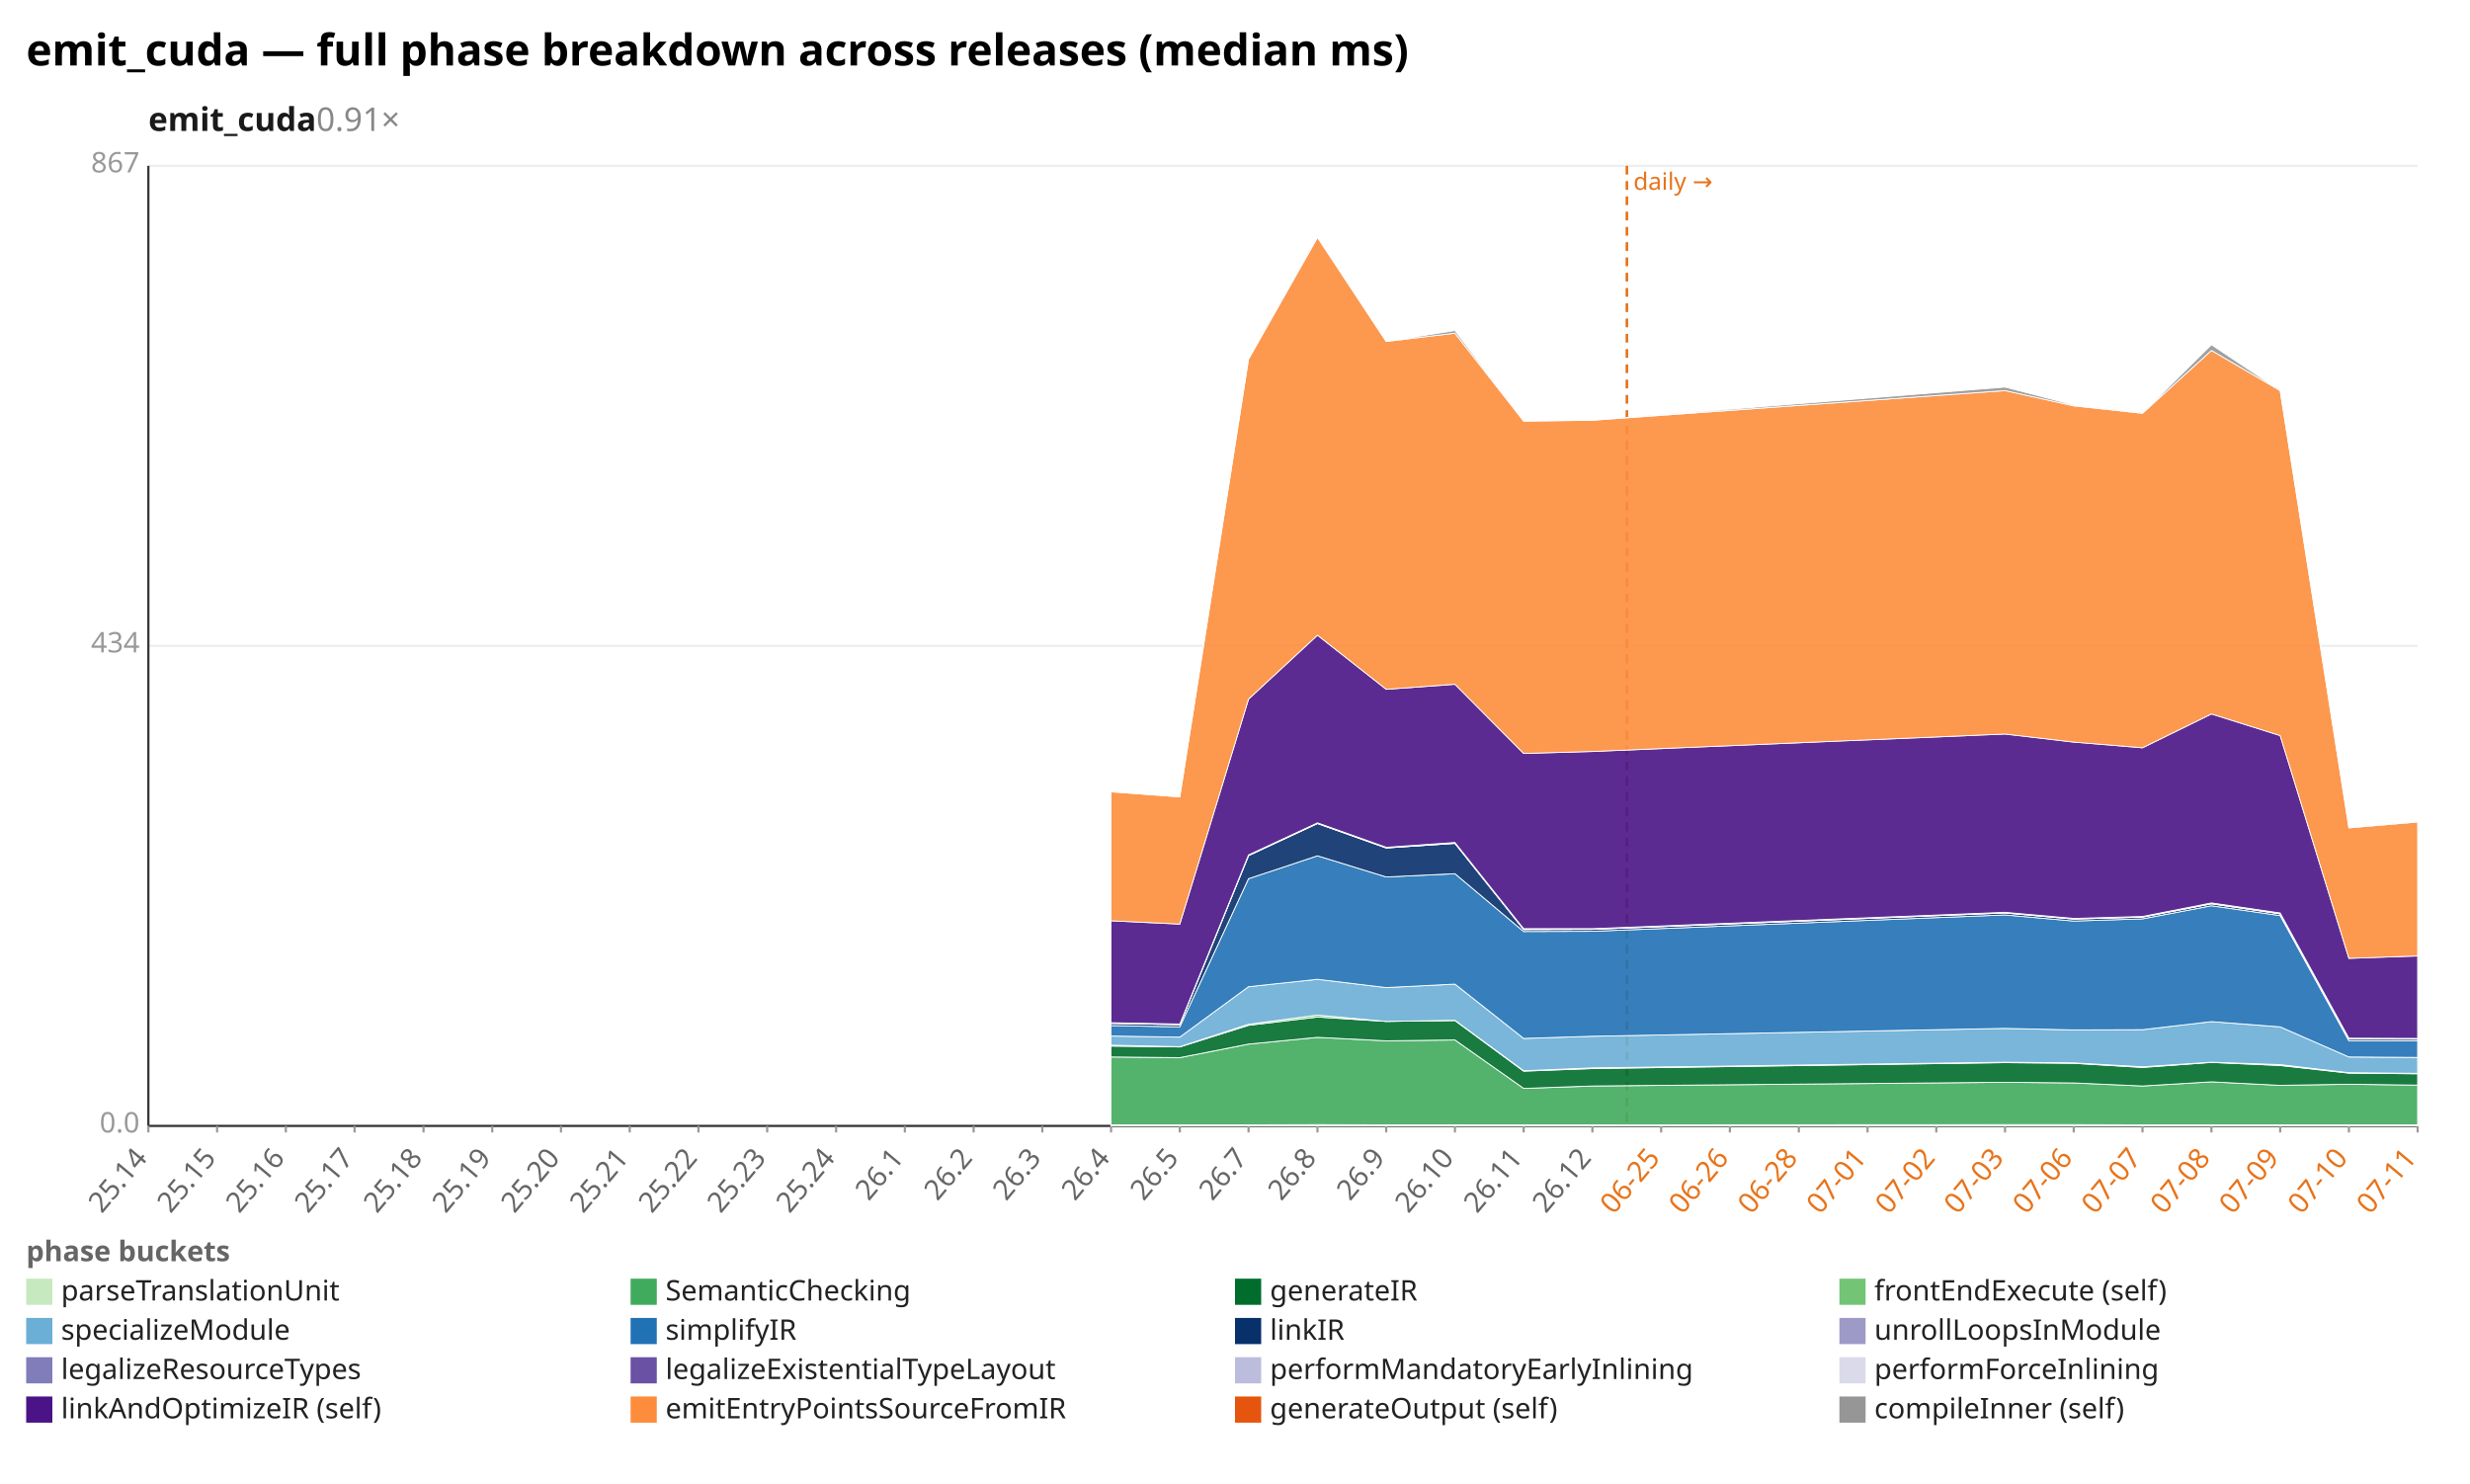
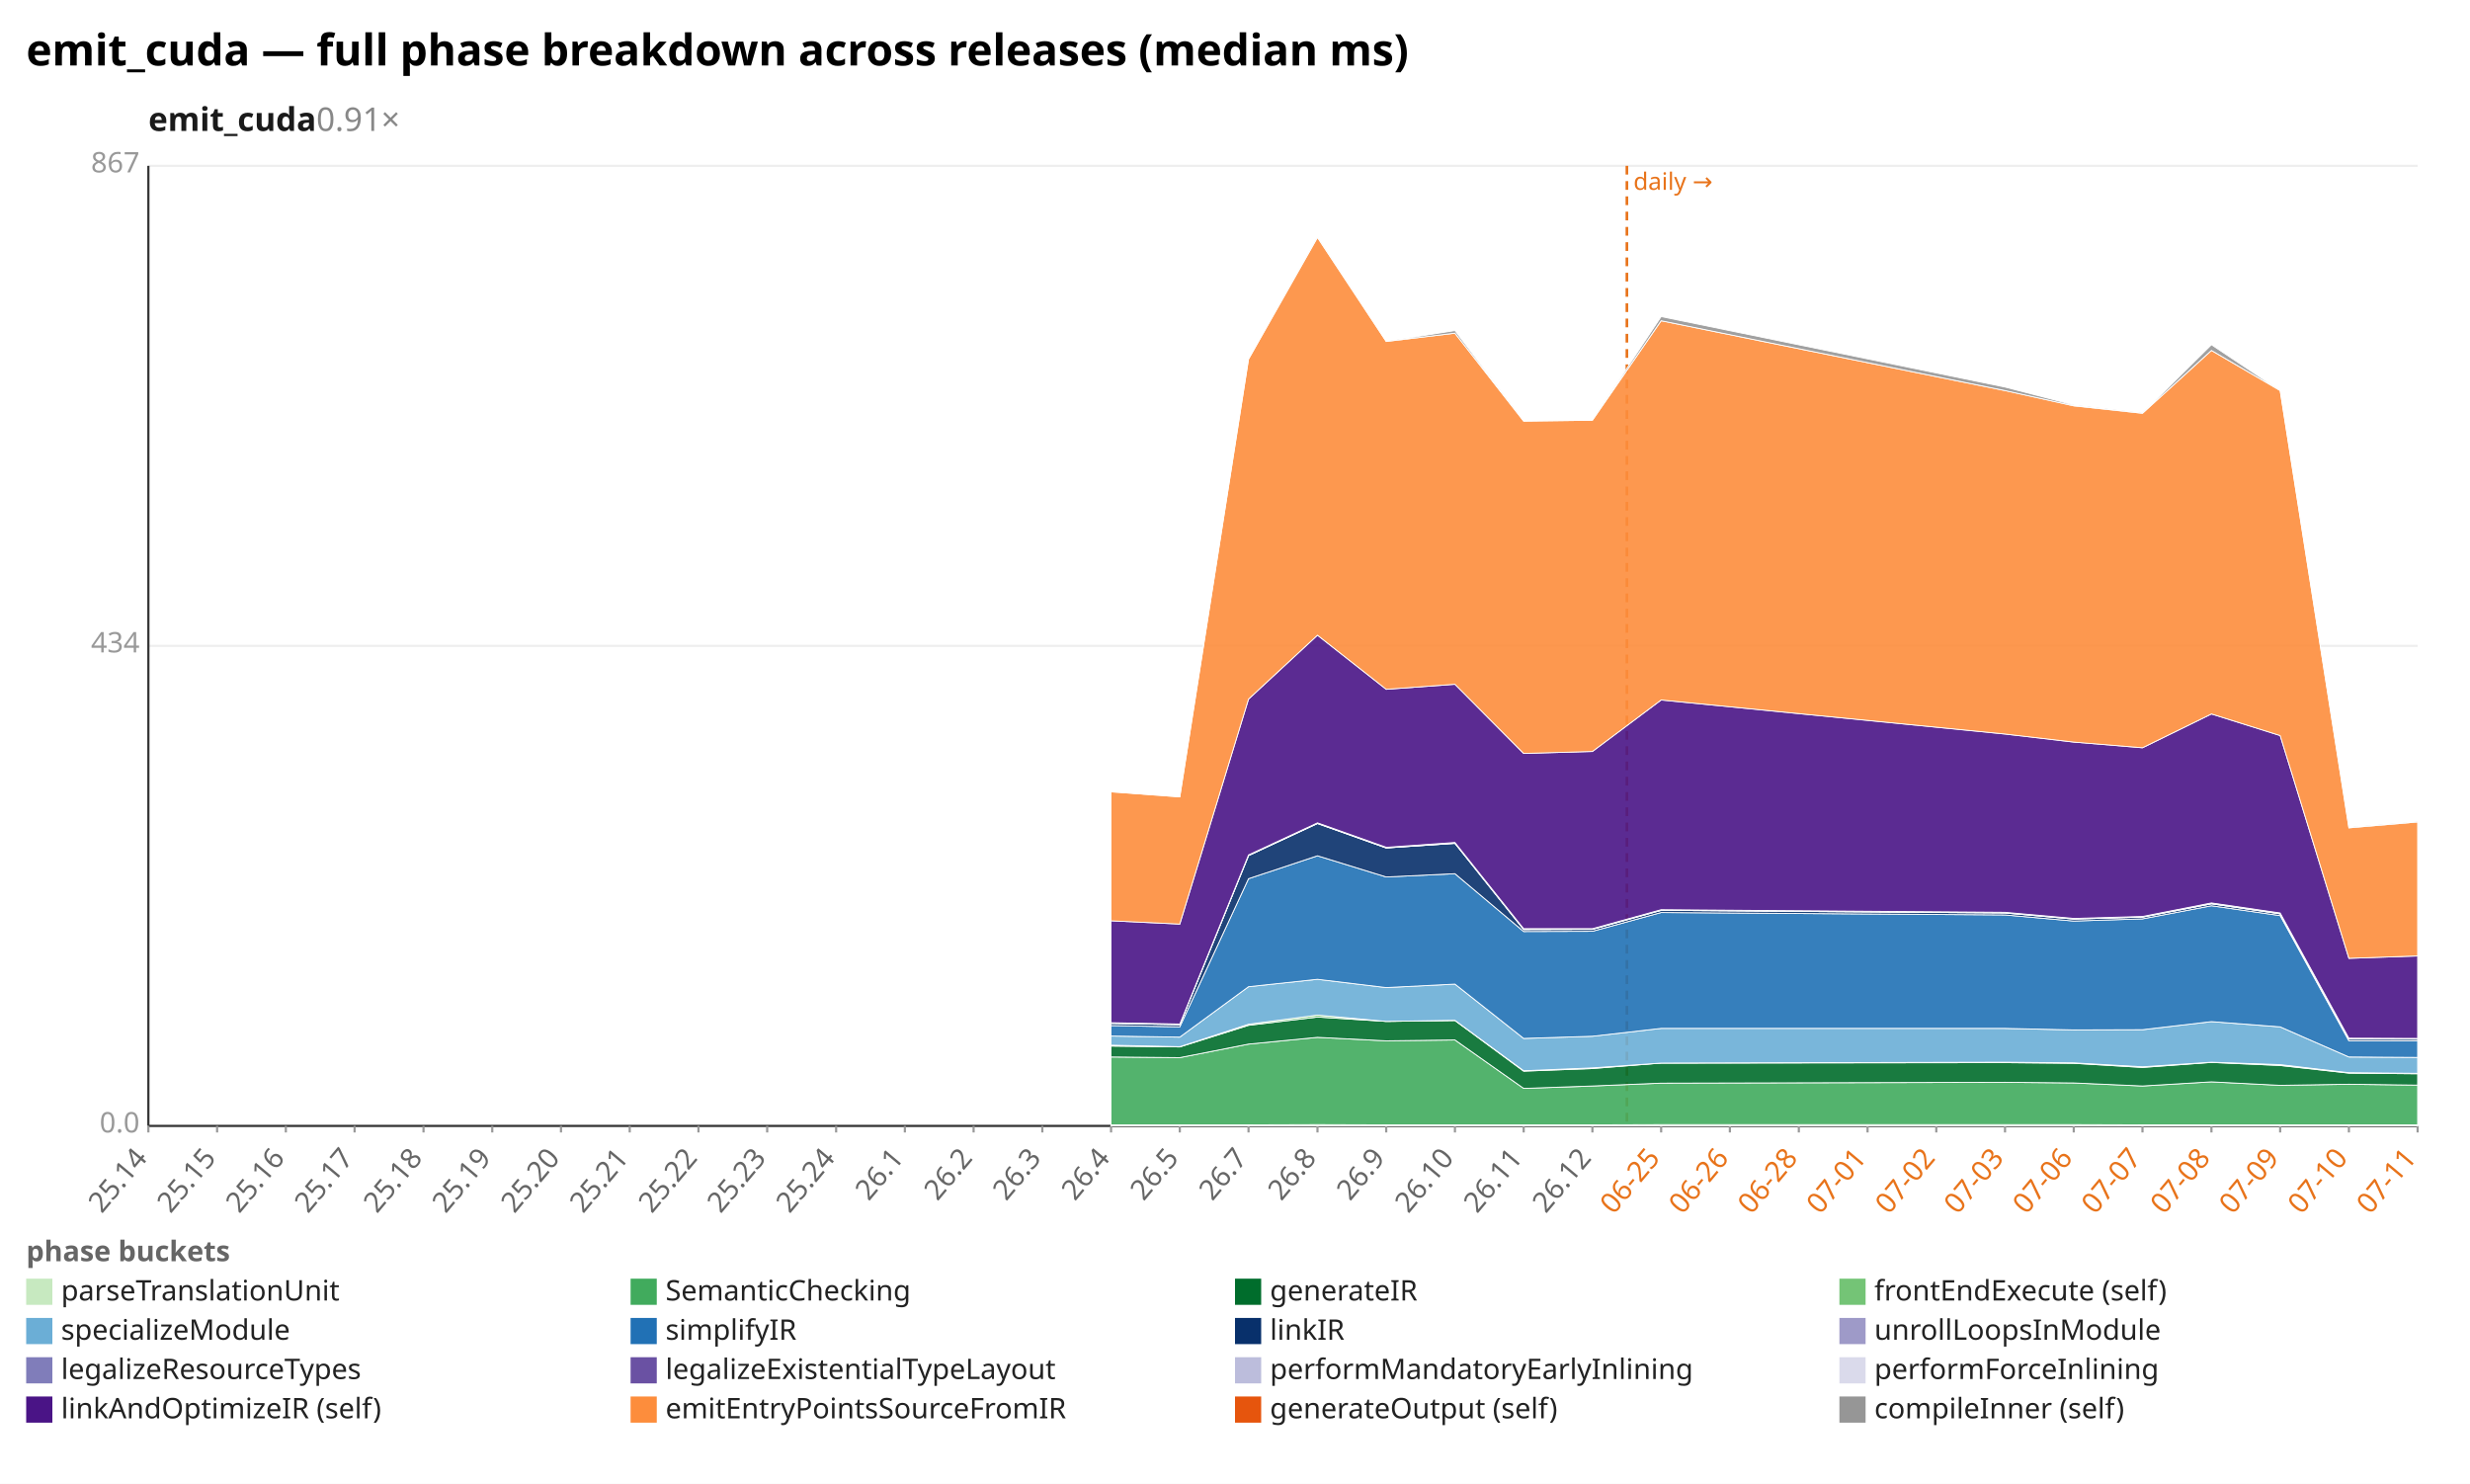
<svg xmlns="http://www.w3.org/2000/svg" width="1132" height="680" viewBox="0 0 1132 680" preserveAspectRatio="xMidYMid meet" font-family="sans-serif" font-size="13">
  <rect width="1132" height="680" fill="white" />
  <text x="12" y="30" font-size="20" font-weight="bold">emit_cuda — full phase breakdown across releases (median ms)</text>
  <text x="68" y="60" font-size="15" font-weight="600" fill="#1a1a1a">emit_cuda<tspan fill="#888" font-weight="400" text-decoration="none">  0.91×</tspan>
  </text>
  <line x1="68.0" y1="516.0" x2="1108.0" y2="516.0" stroke="#eee" />
  <text x="64.0" y="519.0" text-anchor="end" fill="#999">0.0</text>
  <line x1="68.0" y1="296.0" x2="1108.0" y2="296.0" stroke="#eee" />
  <text x="64.0" y="299.0" text-anchor="end" fill="#999">434</text>
  <line x1="68.0" y1="76.0" x2="1108.0" y2="76.0" stroke="#eee" />
  <text x="64.0" y="79.0" text-anchor="end" fill="#999">867</text>
  <line x1="68.0" y1="76.0" x2="68.0" y2="516.0" stroke="#333" />
  <line x1="68.0" y1="516.0" x2="1108.0" y2="516.0" stroke="#333" />
  <line x1="745.6" y1="76.0" x2="745.6" y2="516.0" stroke="#e8731a" stroke-width="1.2" stroke-dasharray="4 3" />
  <text x="748.6" y="87.0" fill="#e8731a" font-size="11">daily →</text>
  <line x1="68.0" y1="516.0" x2="68.0" y2="519.0" stroke="#999" />
  <text x="68.0" y="531.0" text-anchor="end" fill="#666" transform="rotate(-50 68.0 531.0)">25.14</text>
  <line x1="99.5" y1="516.0" x2="99.5" y2="519.0" stroke="#999" />
  <text x="99.5" y="531.0" text-anchor="end" fill="#666" transform="rotate(-50 99.5 531.0)">25.15</text>
  <line x1="131.0" y1="516.0" x2="131.0" y2="519.0" stroke="#999" />
  <text x="131.0" y="531.0" text-anchor="end" fill="#666" transform="rotate(-50 131.0 531.0)">25.16</text>
  <line x1="162.5" y1="516.0" x2="162.5" y2="519.0" stroke="#999" />
  <text x="162.5" y="531.0" text-anchor="end" fill="#666" transform="rotate(-50 162.5 531.0)">25.17</text>
  <line x1="194.1" y1="516.0" x2="194.1" y2="519.0" stroke="#999" />
  <text x="194.1" y="531.0" text-anchor="end" fill="#666" transform="rotate(-50 194.1 531.0)">25.18</text>
  <line x1="225.6" y1="516.0" x2="225.6" y2="519.0" stroke="#999" />
  <text x="225.6" y="531.0" text-anchor="end" fill="#666" transform="rotate(-50 225.6 531.0)">25.19</text>
  <line x1="257.1" y1="516.0" x2="257.1" y2="519.0" stroke="#999" />
  <text x="257.1" y="531.0" text-anchor="end" fill="#666" transform="rotate(-50 257.1 531.0)">25.20</text>
  <line x1="288.6" y1="516.0" x2="288.6" y2="519.0" stroke="#999" />
  <text x="288.6" y="531.0" text-anchor="end" fill="#666" transform="rotate(-50 288.6 531.0)">25.21</text>
  <line x1="320.1" y1="516.0" x2="320.1" y2="519.0" stroke="#999" />
  <text x="320.1" y="531.0" text-anchor="end" fill="#666" transform="rotate(-50 320.1 531.0)">25.22</text>
  <line x1="351.6" y1="516.0" x2="351.6" y2="519.0" stroke="#999" />
  <text x="351.6" y="531.0" text-anchor="end" fill="#666" transform="rotate(-50 351.6 531.0)">25.23</text>
  <line x1="383.2" y1="516.0" x2="383.2" y2="519.0" stroke="#999" />
  <text x="383.2" y="531.0" text-anchor="end" fill="#666" transform="rotate(-50 383.2 531.0)">25.24</text>
  <line x1="414.7" y1="516.0" x2="414.7" y2="519.0" stroke="#999" />
  <text x="414.7" y="531.0" text-anchor="end" fill="#666" transform="rotate(-50 414.7 531.0)">26.1</text>
  <line x1="446.2" y1="516.0" x2="446.2" y2="519.0" stroke="#999" />
  <text x="446.2" y="531.0" text-anchor="end" fill="#666" transform="rotate(-50 446.2 531.0)">26.2</text>
  <line x1="477.7" y1="516.0" x2="477.7" y2="519.0" stroke="#999" />
  <text x="477.7" y="531.0" text-anchor="end" fill="#666" transform="rotate(-50 477.7 531.0)">26.3</text>
  <line x1="509.2" y1="516.0" x2="509.2" y2="519.0" stroke="#999" />
  <text x="509.2" y="531.0" text-anchor="end" fill="#666" transform="rotate(-50 509.2 531.0)">26.4</text>
  <line x1="540.7" y1="516.0" x2="540.7" y2="519.0" stroke="#999" />
  <text x="540.7" y="531.0" text-anchor="end" fill="#666" transform="rotate(-50 540.7 531.0)">26.5</text>
  <line x1="572.2" y1="516.0" x2="572.2" y2="519.0" stroke="#999" />
  <text x="572.2" y="531.0" text-anchor="end" fill="#666" transform="rotate(-50 572.2 531.0)">26.7</text>
  <line x1="603.8" y1="516.0" x2="603.8" y2="519.0" stroke="#999" />
  <text x="603.8" y="531.0" text-anchor="end" fill="#666" transform="rotate(-50 603.8 531.0)">26.8</text>
  <line x1="635.3" y1="516.0" x2="635.3" y2="519.0" stroke="#999" />
  <text x="635.3" y="531.0" text-anchor="end" fill="#666" transform="rotate(-50 635.3 531.0)">26.9</text>
  <line x1="666.8" y1="516.0" x2="666.8" y2="519.0" stroke="#999" />
  <text x="666.8" y="531.0" text-anchor="end" fill="#666" transform="rotate(-50 666.8 531.0)">26.10</text>
  <line x1="698.3" y1="516.0" x2="698.3" y2="519.0" stroke="#999" />
  <text x="698.3" y="531.0" text-anchor="end" fill="#666" transform="rotate(-50 698.3 531.0)">26.11</text>
  <line x1="729.8" y1="516.0" x2="729.8" y2="519.0" stroke="#999" />
  <text x="729.8" y="531.0" text-anchor="end" fill="#666" transform="rotate(-50 729.8 531.0)">26.12</text>
  <line x1="761.3" y1="516.0" x2="761.3" y2="519.0" stroke="#999" />
  <text x="761.3" y="531.0" text-anchor="end" fill="#e8731a" transform="rotate(-50 761.3 531.0)">06-25</text>
  <line x1="792.8" y1="516.0" x2="792.8" y2="519.0" stroke="#999" />
  <text x="792.8" y="531.0" text-anchor="end" fill="#e8731a" transform="rotate(-50 792.8 531.0)">06-26</text>
  <line x1="824.4" y1="516.0" x2="824.4" y2="519.0" stroke="#999" />
  <text x="824.4" y="531.0" text-anchor="end" fill="#e8731a" transform="rotate(-50 824.4 531.0)">06-28</text>
  <line x1="855.9" y1="516.0" x2="855.9" y2="519.0" stroke="#999" />
  <text x="855.9" y="531.0" text-anchor="end" fill="#e8731a" transform="rotate(-50 855.9 531.0)">07-01</text>
  <line x1="887.4" y1="516.0" x2="887.4" y2="519.0" stroke="#999" />
  <text x="887.4" y="531.0" text-anchor="end" fill="#e8731a" transform="rotate(-50 887.4 531.0)">07-02</text>
  <line x1="918.9" y1="516.0" x2="918.9" y2="519.0" stroke="#999" />
  <text x="918.9" y="531.0" text-anchor="end" fill="#e8731a" transform="rotate(-50 918.9 531.0)">07-03</text>
  <line x1="950.4" y1="516.0" x2="950.4" y2="519.0" stroke="#999" />
  <text x="950.4" y="531.0" text-anchor="end" fill="#e8731a" transform="rotate(-50 950.4 531.0)">07-06</text>
  <line x1="981.9" y1="516.0" x2="981.9" y2="519.0" stroke="#999" />
  <text x="981.9" y="531.0" text-anchor="end" fill="#e8731a" transform="rotate(-50 981.9 531.0)">07-07</text>
  <line x1="1013.5" y1="516.0" x2="1013.5" y2="519.0" stroke="#999" />
  <text x="1013.5" y="531.0" text-anchor="end" fill="#e8731a" transform="rotate(-50 1013.5 531.0)">07-08</text>
  <line x1="1045.0" y1="516.0" x2="1045.0" y2="519.0" stroke="#999" />
  <text x="1045.0" y="531.0" text-anchor="end" fill="#e8731a" transform="rotate(-50 1045.0 531.0)">07-09</text>
  <line x1="1076.5" y1="516.0" x2="1076.5" y2="519.0" stroke="#999" />
  <text x="1076.5" y="531.0" text-anchor="end" fill="#e8731a" transform="rotate(-50 1076.5 531.0)">07-10</text>
  <line x1="1108.0" y1="516.0" x2="1108.0" y2="519.0" stroke="#999" />
  <text x="1108.0" y="531.0" text-anchor="end" fill="#e8731a" transform="rotate(-50 1108.0 531.0)">07-11</text>
-   <polygon points="509.2,515.5 540.7,515.5 572.2,515.5 603.8,515.4 635.3,515.5 666.8,515.5 698.3,515.5 729.8,515.5 918.9,515.4 950.4,515.4 981.9,515.5 1013.5,515.5 1045.0,515.5 1076.5,515.5 1108.0,515.5 1108.0,516.0 1076.5,516.0 1045.0,516.0 1013.5,516.0 981.9,516.0 950.4,516.0 918.9,516.0 729.8,516.0 698.3,516.0 666.8,516.0 635.3,516.0 603.8,516.0 572.2,516.0 540.7,516.0 509.2,516.0" fill="#c7e9c0" fill-opacity="0.9" stroke="#fff" stroke-width="0.4" />
-   <polygon points="509.2,484.4 540.7,484.7 572.2,478.5 603.8,475.4 635.3,477.0 666.8,476.6 698.3,498.8 729.8,497.7 918.9,496.0 950.4,496.3 981.9,497.7 1013.5,495.8 1045.0,497.4 1076.5,496.9 1108.0,497.3 1108.0,515.5 1076.5,515.5 1045.0,515.5 1013.5,515.5 981.9,515.5 950.4,515.4 918.9,515.4 729.8,515.5 698.3,515.5 666.8,515.5 635.3,515.5 603.8,515.4 572.2,515.5 540.7,515.5 509.2,515.5" fill="#41ab5d" fill-opacity="0.9" stroke="#fff" stroke-width="0.4" />
-   <polygon points="509.2,479.4 540.7,479.8 572.2,469.9 603.8,466.1 635.3,468.1 666.8,467.7 698.3,490.9 729.8,489.7 918.9,487.0 950.4,487.3 981.9,489.2 1013.5,486.9 1045.0,488.3 1076.5,491.8 1108.0,492.1 1108.0,497.3 1076.5,496.9 1045.0,497.4 1013.5,495.8 981.9,497.7 950.4,496.3 918.9,496.0 729.8,497.7 698.3,498.8 666.8,476.6 635.3,477.0 603.8,475.4 572.2,478.5 540.7,484.7 509.2,484.4" fill="#006d2c" fill-opacity="0.9" stroke="#fff" stroke-width="0.4" />
-   <polygon points="509.2,479.0 540.7,479.7 572.2,469.4 603.8,465.2 635.3,468.1 666.8,467.6 698.3,490.7 729.8,489.4 918.9,486.8 950.4,487.1 981.9,488.9 1013.5,486.8 1045.0,487.9 1076.5,491.6 1108.0,491.9 1108.0,492.1 1076.5,491.8 1045.0,488.3 1013.5,486.9 981.9,489.2 950.4,487.3 918.9,487.0 729.8,489.7 698.3,490.9 666.8,467.7 635.3,468.1 603.8,466.1 572.2,469.9 540.7,479.8 509.2,479.4" fill="#74c476" fill-opacity="0.9" stroke="#fff" stroke-width="0.4" />
-   <polygon points="509.2,474.8 540.7,475.3 572.2,452.2 603.8,448.8 635.3,452.6 666.8,451.0 698.3,475.9 729.8,474.9 918.9,471.3 950.4,472.0 981.9,471.9 1013.5,468.2 1045.0,470.6 1076.5,484.4 1108.0,484.6 1108.0,491.9 1076.5,491.6 1045.0,487.9 1013.5,486.8 981.9,488.9 950.4,487.1 918.9,486.8 729.8,489.4 698.3,490.7 666.8,467.6 635.3,468.1 603.8,465.2 572.2,469.4 540.7,479.7 509.2,479.0" fill="#6baed6" fill-opacity="0.9" stroke="#fff" stroke-width="0.4" />
-   <polygon points="509.2,470.0 540.7,470.6 572.2,402.7 603.8,392.2 635.3,401.9 666.8,400.4 698.3,426.9 729.8,426.8 918.9,419.3 950.4,422.1 981.9,421.1 1013.5,415.1 1045.0,419.6 1076.5,477.0 1108.0,477.0 1108.0,484.6 1076.5,484.4 1045.0,470.6 1013.5,468.2 981.9,471.9 950.4,472.0 918.9,471.3 729.8,474.9 698.3,475.9 666.8,451.0 635.3,452.6 603.8,448.8 572.2,452.2 540.7,475.3 509.2,474.8" fill="#2171b5" fill-opacity="0.9" stroke="#fff" stroke-width="0.4" />
-   <polygon points="509.2,469.0 540.7,469.6 572.2,392.1 603.8,377.4 635.3,388.6 666.8,386.5 698.3,426.0 729.8,425.9 918.9,418.4 950.4,421.2 981.9,420.3 1013.5,414.2 1045.0,418.8 1076.5,476.2 1108.0,476.2 1108.0,477.0 1076.5,477.0 1045.0,419.6 1013.5,415.1 981.9,421.1 950.4,422.1 918.9,419.3 729.8,426.8 698.3,426.9 666.8,400.4 635.3,401.9 603.8,392.2 572.2,402.7 540.7,470.6 509.2,470.0" fill="#08306b" fill-opacity="0.9" stroke="#fff" stroke-width="0.4" />
-   <polygon points="509.2,469.0 540.7,469.6 572.2,392.1 603.8,377.4 635.3,388.6 666.8,386.5 698.3,426.0 729.8,425.9 918.9,418.4 950.4,421.2 981.9,420.3 1013.5,414.2 1045.0,418.8 1076.5,476.1 1108.0,476.2 1108.0,476.2 1076.5,476.2 1045.0,418.8 1013.5,414.2 981.9,420.3 950.4,421.2 918.9,418.4 729.8,425.9 698.3,426.0 666.8,386.5 635.3,388.6 603.8,377.4 572.2,392.1 540.7,469.6 509.2,469.0" fill="#9e9ac8" fill-opacity="0.9" stroke="#fff" stroke-width="0.4" />
-   <polygon points="509.2,468.8 540.7,469.4 572.2,392.0 603.8,377.2 635.3,388.5 666.8,386.3 698.3,425.8 729.8,425.7 918.9,418.2 950.4,421.0 981.9,420.1 1013.5,414.0 1045.0,418.5 1076.5,475.9 1108.0,476.0 1108.0,476.2 1076.5,476.1 1045.0,418.8 1013.5,414.2 981.9,420.3 950.4,421.2 918.9,418.4 729.8,425.9 698.3,426.0 666.8,386.5 635.3,388.6 603.8,377.4 572.2,392.1 540.7,469.6 509.2,469.0" fill="#bcbddc" fill-opacity="0.9" stroke="#fff" stroke-width="0.4" />
-   <polygon points="509.2,468.7 540.7,469.3 572.2,391.8 603.8,377.1 635.3,388.3 666.8,386.1 698.3,425.6 729.8,425.6 918.9,418.1 950.4,420.9 981.9,420.0 1013.5,413.8 1045.0,418.4 1076.5,475.8 1108.0,475.9 1108.0,476.0 1076.5,475.9 1045.0,418.5 1013.5,414.0 981.9,420.1 950.4,421.0 918.9,418.2 729.8,425.7 698.3,425.8 666.8,386.3 635.3,388.5 603.8,377.2 572.2,392.0 540.7,469.4 509.2,468.8" fill="#dadaeb" fill-opacity="0.9" stroke="#fff" stroke-width="0.4" />
-   <polygon points="509.2,422.0 540.7,423.5 572.2,320.4 603.8,291.1 635.3,315.9 666.8,313.6 698.3,345.3 729.8,344.4 918.9,336.4 950.4,340.1 981.9,342.7 1013.5,327.2 1045.0,337.1 1076.5,439.2 1108.0,438.1 1108.0,475.9 1076.5,475.8 1045.0,418.4 1013.5,413.8 981.9,420.0 950.4,420.9 918.9,418.1 729.8,425.6 698.3,425.6 666.8,386.1 635.3,388.3 603.8,377.1 572.2,391.8 540.7,469.3 509.2,468.7" fill="#4a1486" fill-opacity="0.9" stroke="#fff" stroke-width="0.4" />
-   <polygon points="509.2,362.9 540.7,365.2 572.2,164.6 603.8,108.8 635.3,156.5 666.8,152.7 698.3,193.0 729.8,192.6 918.9,179.0 950.4,186.0 981.9,189.4 1013.5,160.6 1045.0,179.0 1076.5,379.4 1108.0,376.7 1108.0,438.1 1076.5,439.2 1045.0,337.1 1013.5,327.2 981.9,342.7 950.4,340.1 918.9,336.4 729.8,344.4 698.3,345.3 666.8,313.6 635.3,315.9 603.8,291.1 572.2,320.4 540.7,423.5 509.2,422.0" fill="#fd8d3c" fill-opacity="0.9" stroke="#fff" stroke-width="0.4" />
-   <polygon points="509.2,362.9 540.7,365.2 572.2,164.6 603.8,108.6 635.3,156.5 666.8,151.5 698.3,193.0 729.8,192.6 918.9,177.4 950.4,185.6 981.9,189.3 1013.5,158.0 1045.0,179.0 1076.5,379.1 1108.0,376.6 1108.0,376.7 1076.5,379.4 1045.0,179.0 1013.5,160.6 981.9,189.4 950.4,186.0 918.9,179.0 729.8,192.6 698.3,193.0 666.8,152.7 635.3,156.5 603.8,108.8 572.2,164.6 540.7,365.2 509.2,362.9" fill="#969696" fill-opacity="0.9" stroke="#fff" stroke-width="0.4" />
+   <polygon points="509.2,515.5 540.7,515.5 572.2,515.5 603.8,515.4 635.3,515.5 666.8,515.5 698.3,515.5 729.8,515.5 761.3,515.4 918.9,515.4 950.4,515.4 981.9,515.5 1013.5,515.5 1045.0,515.5 1076.5,515.5 1108.0,515.5 1108.0,516.0 1076.5,516.0 1045.0,516.0 1013.5,516.0 981.9,516.0 950.4,516.0 918.9,516.0 761.3,516.0 729.8,516.0 698.3,516.0 666.8,516.0 635.3,516.0 603.8,516.0 572.2,516.0 540.7,516.0 509.2,516.0" fill="#c7e9c0" fill-opacity="0.9" stroke="#fff" stroke-width="0.4" />
+   <polygon points="509.2,484.4 540.7,484.7 572.2,478.5 603.8,475.4 635.3,477.0 666.8,476.6 698.3,498.8 729.8,497.7 761.3,496.4 918.9,496.0 950.4,496.3 981.9,497.7 1013.5,495.8 1045.0,497.4 1076.5,496.9 1108.0,497.3 1108.0,515.5 1076.5,515.5 1045.0,515.5 1013.5,515.5 981.9,515.5 950.4,515.4 918.9,515.4 761.3,515.4 729.8,515.5 698.3,515.5 666.8,515.5 635.3,515.5 603.8,515.4 572.2,515.5 540.7,515.5 509.2,515.5" fill="#41ab5d" fill-opacity="0.9" stroke="#fff" stroke-width="0.4" />
+   <polygon points="509.2,479.4 540.7,479.8 572.2,469.9 603.8,466.1 635.3,468.1 666.8,467.7 698.3,490.9 729.8,489.7 761.3,487.2 918.9,487.0 950.4,487.3 981.9,489.2 1013.5,486.9 1045.0,488.3 1076.5,491.8 1108.0,492.1 1108.0,497.3 1076.5,496.9 1045.0,497.4 1013.5,495.8 981.9,497.7 950.4,496.3 918.9,496.0 761.3,496.4 729.8,497.7 698.3,498.8 666.8,476.6 635.3,477.0 603.8,475.4 572.2,478.5 540.7,484.7 509.2,484.4" fill="#006d2c" fill-opacity="0.9" stroke="#fff" stroke-width="0.4" />
+   <polygon points="509.2,479.0 540.7,479.7 572.2,469.4 603.8,465.2 635.3,468.1 666.8,467.6 698.3,490.7 729.8,489.4 761.3,487.2 918.9,486.8 950.4,487.1 981.9,488.9 1013.5,486.8 1045.0,487.9 1076.5,491.6 1108.0,491.9 1108.0,492.1 1076.5,491.8 1045.0,488.3 1013.5,486.9 981.9,489.2 950.4,487.3 918.9,487.0 761.3,487.2 729.8,489.7 698.3,490.9 666.8,467.7 635.3,468.1 603.8,466.1 572.2,469.9 540.7,479.8 509.2,479.4" fill="#74c476" fill-opacity="0.9" stroke="#fff" stroke-width="0.4" />
+   <polygon points="509.2,474.8 540.7,475.3 572.2,452.2 603.8,448.8 635.3,452.6 666.8,451.0 698.3,475.9 729.8,474.9 761.3,471.3 918.9,471.3 950.4,472.0 981.9,471.9 1013.5,468.2 1045.0,470.6 1076.5,484.4 1108.0,484.6 1108.0,491.9 1076.5,491.6 1045.0,487.9 1013.5,486.8 981.9,488.9 950.4,487.1 918.9,486.8 761.3,487.2 729.8,489.4 698.3,490.7 666.8,467.6 635.3,468.1 603.8,465.2 572.2,469.4 540.7,479.7 509.2,479.0" fill="#6baed6" fill-opacity="0.9" stroke="#fff" stroke-width="0.4" />
+   <polygon points="509.2,470.0 540.7,470.6 572.2,402.7 603.8,392.2 635.3,401.9 666.8,400.4 698.3,426.9 729.8,426.8 761.3,418.2 918.9,419.3 950.4,422.1 981.9,421.1 1013.5,415.1 1045.0,419.6 1076.5,477.0 1108.0,477.0 1108.0,484.6 1076.5,484.4 1045.0,470.6 1013.5,468.2 981.9,471.9 950.4,472.0 918.9,471.3 761.3,471.3 729.8,474.9 698.3,475.9 666.8,451.0 635.3,452.6 603.8,448.8 572.2,452.2 540.7,475.3 509.2,474.8" fill="#2171b5" fill-opacity="0.9" stroke="#fff" stroke-width="0.4" />
+   <polygon points="509.2,469.0 540.7,469.6 572.2,392.1 603.8,377.4 635.3,388.6 666.8,386.5 698.3,426.0 729.8,425.9 761.3,417.2 918.9,418.4 950.4,421.2 981.9,420.3 1013.5,414.2 1045.0,418.8 1076.5,476.2 1108.0,476.2 1108.0,477.0 1076.5,477.0 1045.0,419.6 1013.5,415.1 981.9,421.1 950.4,422.1 918.9,419.3 761.3,418.2 729.8,426.8 698.3,426.9 666.8,400.4 635.3,401.9 603.8,392.2 572.2,402.7 540.7,470.6 509.2,470.0" fill="#08306b" fill-opacity="0.9" stroke="#fff" stroke-width="0.4" />
+   <polygon points="509.2,469.0 540.7,469.6 572.2,392.1 603.8,377.4 635.3,388.6 666.8,386.5 698.3,426.0 729.8,425.9 761.3,417.2 918.9,418.4 950.4,421.2 981.9,420.3 1013.5,414.2 1045.0,418.8 1076.5,476.1 1108.0,476.2 1108.0,476.2 1076.5,476.2 1045.0,418.8 1013.5,414.2 981.9,420.3 950.4,421.2 918.9,418.4 761.3,417.2 729.8,425.9 698.3,426.0 666.8,386.5 635.3,388.6 603.8,377.4 572.2,392.1 540.7,469.6 509.2,469.0" fill="#9e9ac8" fill-opacity="0.9" stroke="#fff" stroke-width="0.4" />
+   <polygon points="509.2,468.8 540.7,469.4 572.2,392.0 603.8,377.2 635.3,388.5 666.8,386.3 698.3,425.8 729.8,425.7 761.3,417.0 918.9,418.2 950.4,421.0 981.9,420.1 1013.5,414.0 1045.0,418.5 1076.5,475.9 1108.0,476.0 1108.0,476.2 1076.5,476.1 1045.0,418.8 1013.5,414.2 981.9,420.3 950.4,421.2 918.9,418.4 761.3,417.2 729.8,425.9 698.3,426.0 666.8,386.5 635.3,388.6 603.8,377.4 572.2,392.1 540.7,469.6 509.2,469.0" fill="#bcbddc" fill-opacity="0.9" stroke="#fff" stroke-width="0.4" />
+   <polygon points="509.2,468.7 540.7,469.3 572.2,391.8 603.8,377.1 635.3,388.3 666.8,386.1 698.3,425.6 729.8,425.6 761.3,416.9 918.9,418.1 950.4,420.9 981.9,420.0 1013.5,413.8 1045.0,418.4 1076.5,475.8 1108.0,475.9 1108.0,476.0 1076.5,475.9 1045.0,418.5 1013.5,414.0 981.9,420.1 950.4,421.0 918.9,418.2 761.3,417.0 729.8,425.7 698.3,425.8 666.8,386.3 635.3,388.5 603.8,377.2 572.2,392.0 540.7,469.4 509.2,468.8" fill="#dadaeb" fill-opacity="0.9" stroke="#fff" stroke-width="0.4" />
+   <polygon points="509.2,422.0 540.7,423.5 572.2,320.4 603.8,291.1 635.3,315.9 666.8,313.6 698.3,345.3 729.8,344.4 761.3,320.8 918.9,336.4 950.4,340.1 981.9,342.7 1013.5,327.2 1045.0,337.1 1076.5,439.2 1108.0,438.1 1108.0,475.9 1076.5,475.8 1045.0,418.4 1013.5,413.8 981.9,420.0 950.4,420.9 918.9,418.1 761.3,416.9 729.8,425.6 698.3,425.6 666.8,386.1 635.3,388.3 603.8,377.1 572.2,391.8 540.7,469.3 509.2,468.7" fill="#4a1486" fill-opacity="0.9" stroke="#fff" stroke-width="0.4" />
+   <polygon points="509.2,362.9 540.7,365.2 572.2,164.6 603.8,108.8 635.3,156.5 666.8,152.7 698.3,193.0 729.8,192.6 761.3,147.0 918.9,179.0 950.4,186.0 981.9,189.4 1013.5,160.6 1045.0,179.0 1076.5,379.4 1108.0,376.7 1108.0,438.1 1076.5,439.2 1045.0,337.1 1013.5,327.2 981.9,342.7 950.4,340.1 918.9,336.4 761.3,320.8 729.8,344.4 698.3,345.3 666.8,313.6 635.3,315.9 603.8,291.1 572.2,320.4 540.7,423.5 509.2,422.0" fill="#fd8d3c" fill-opacity="0.9" stroke="#fff" stroke-width="0.4" />
+   <polygon points="509.2,362.9 540.7,365.2 572.2,164.6 603.8,108.6 635.3,156.5 666.8,151.5 698.3,193.0 729.8,192.6 761.3,145.1 918.9,177.4 950.4,185.6 981.9,189.3 1013.5,158.0 1045.0,179.0 1076.5,379.1 1108.0,376.6 1108.0,376.7 1076.5,379.4 1045.0,179.0 1013.5,160.6 981.9,189.4 950.4,186.0 918.9,179.0 761.3,147.0 729.8,192.6 698.3,193.0 666.8,152.7 635.3,156.5 603.8,108.8 572.2,164.6 540.7,365.2 509.2,362.9" fill="#969696" fill-opacity="0.9" stroke="#fff" stroke-width="0.4" />
  <text x="12" y="578" fill="#666" font-weight="600">phase buckets</text>
  <rect x="12" y="586" width="12" height="12" fill="#c7e9c0" />
  <text x="28" y="596" fill="#222">parseTranslationUnit</text>
  <rect x="289" y="586" width="12" height="12" fill="#41ab5d" />
  <text x="305" y="596" fill="#222">SemanticChecking</text>
  <rect x="566" y="586" width="12" height="12" fill="#006d2c" />
  <text x="582" y="596" fill="#222">generateIR</text>
  <rect x="843" y="586" width="12" height="12" fill="#74c476" />
  <text x="859" y="596" fill="#222">frontEndExecute (self)</text>
  <rect x="12" y="604" width="12" height="12" fill="#6baed6" />
  <text x="28" y="614" fill="#222">specializeModule</text>
  <rect x="289" y="604" width="12" height="12" fill="#2171b5" />
  <text x="305" y="614" fill="#222">simplifyIR</text>
  <rect x="566" y="604" width="12" height="12" fill="#08306b" />
  <text x="582" y="614" fill="#222">linkIR</text>
  <rect x="843" y="604" width="12" height="12" fill="#9e9ac8" />
  <text x="859" y="614" fill="#222">unrollLoopsInModule</text>
  <rect x="12" y="622" width="12" height="12" fill="#807dba" />
  <text x="28" y="632" fill="#222">legalizeResourceTypes</text>
  <rect x="289" y="622" width="12" height="12" fill="#6a51a3" />
  <text x="305" y="632" fill="#222">legalizeExistentialTypeLayout</text>
  <rect x="566" y="622" width="12" height="12" fill="#bcbddc" />
  <text x="582" y="632" fill="#222">performMandatoryEarlyInlining</text>
  <rect x="843" y="622" width="12" height="12" fill="#dadaeb" />
  <text x="859" y="632" fill="#222">performForceInlining</text>
  <rect x="12" y="640" width="12" height="12" fill="#4a1486" />
  <text x="28" y="650" fill="#222">linkAndOptimizeIR (self)</text>
  <rect x="289" y="640" width="12" height="12" fill="#fd8d3c" />
  <text x="305" y="650" fill="#222">emitEntryPointsSourceFromIR</text>
  <rect x="566" y="640" width="12" height="12" fill="#e6550d" />
  <text x="582" y="650" fill="#222">generateOutput (self)</text>
  <rect x="843" y="640" width="12" height="12" fill="#969696" />
  <text x="859" y="650" fill="#222">compileInner (self)</text>
</svg>
